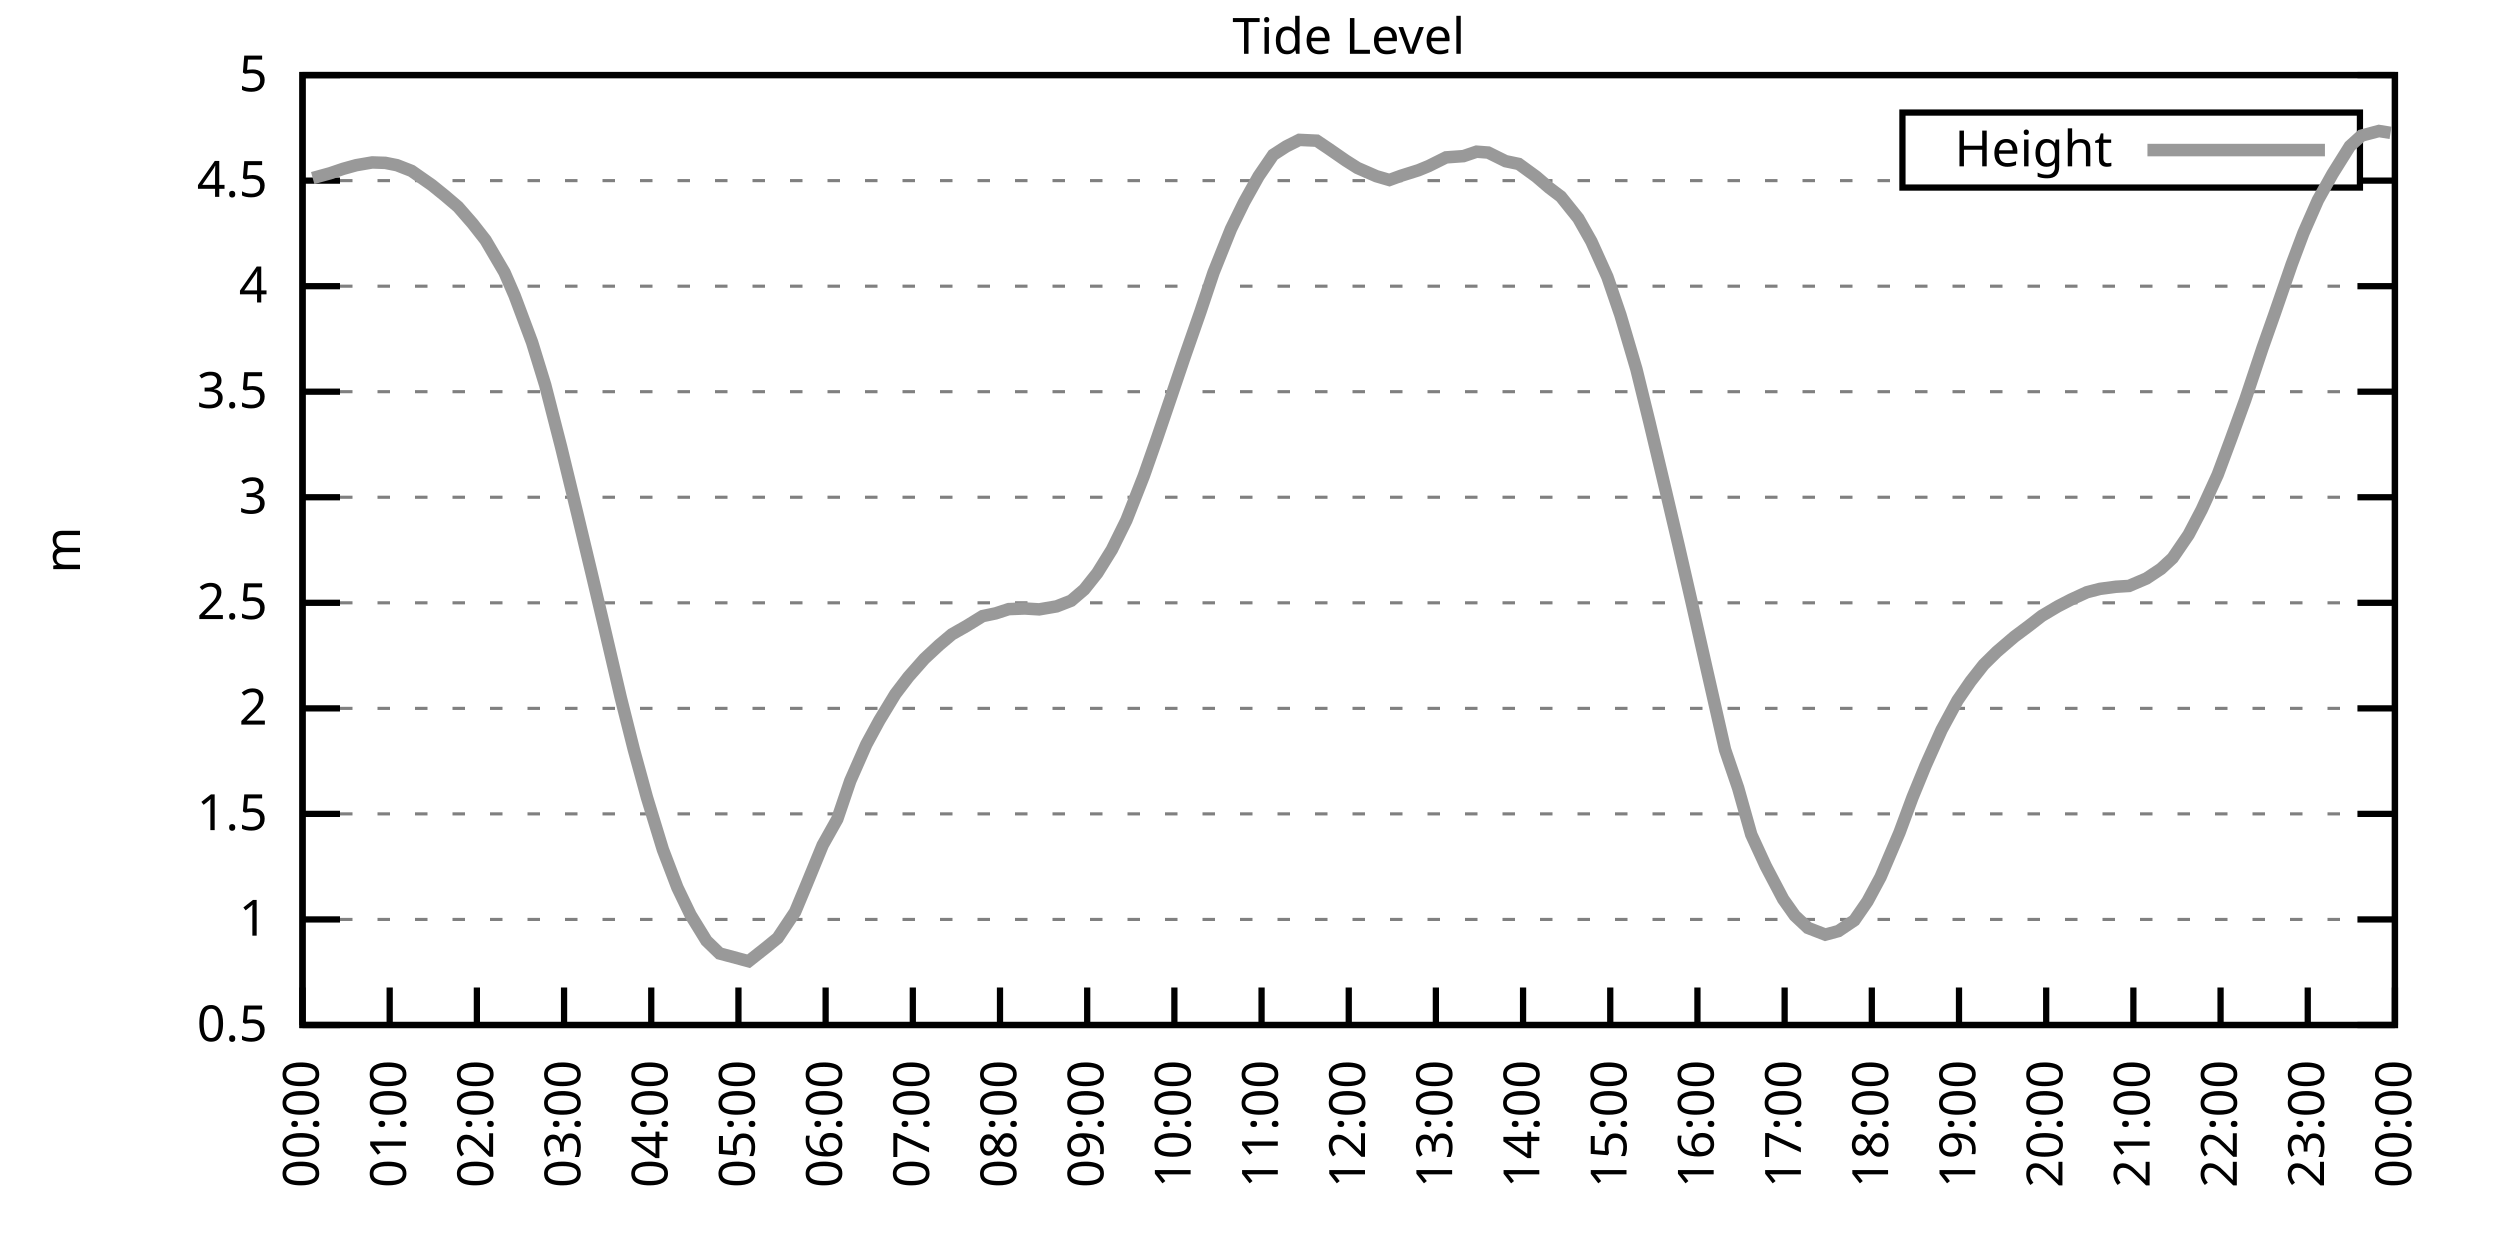
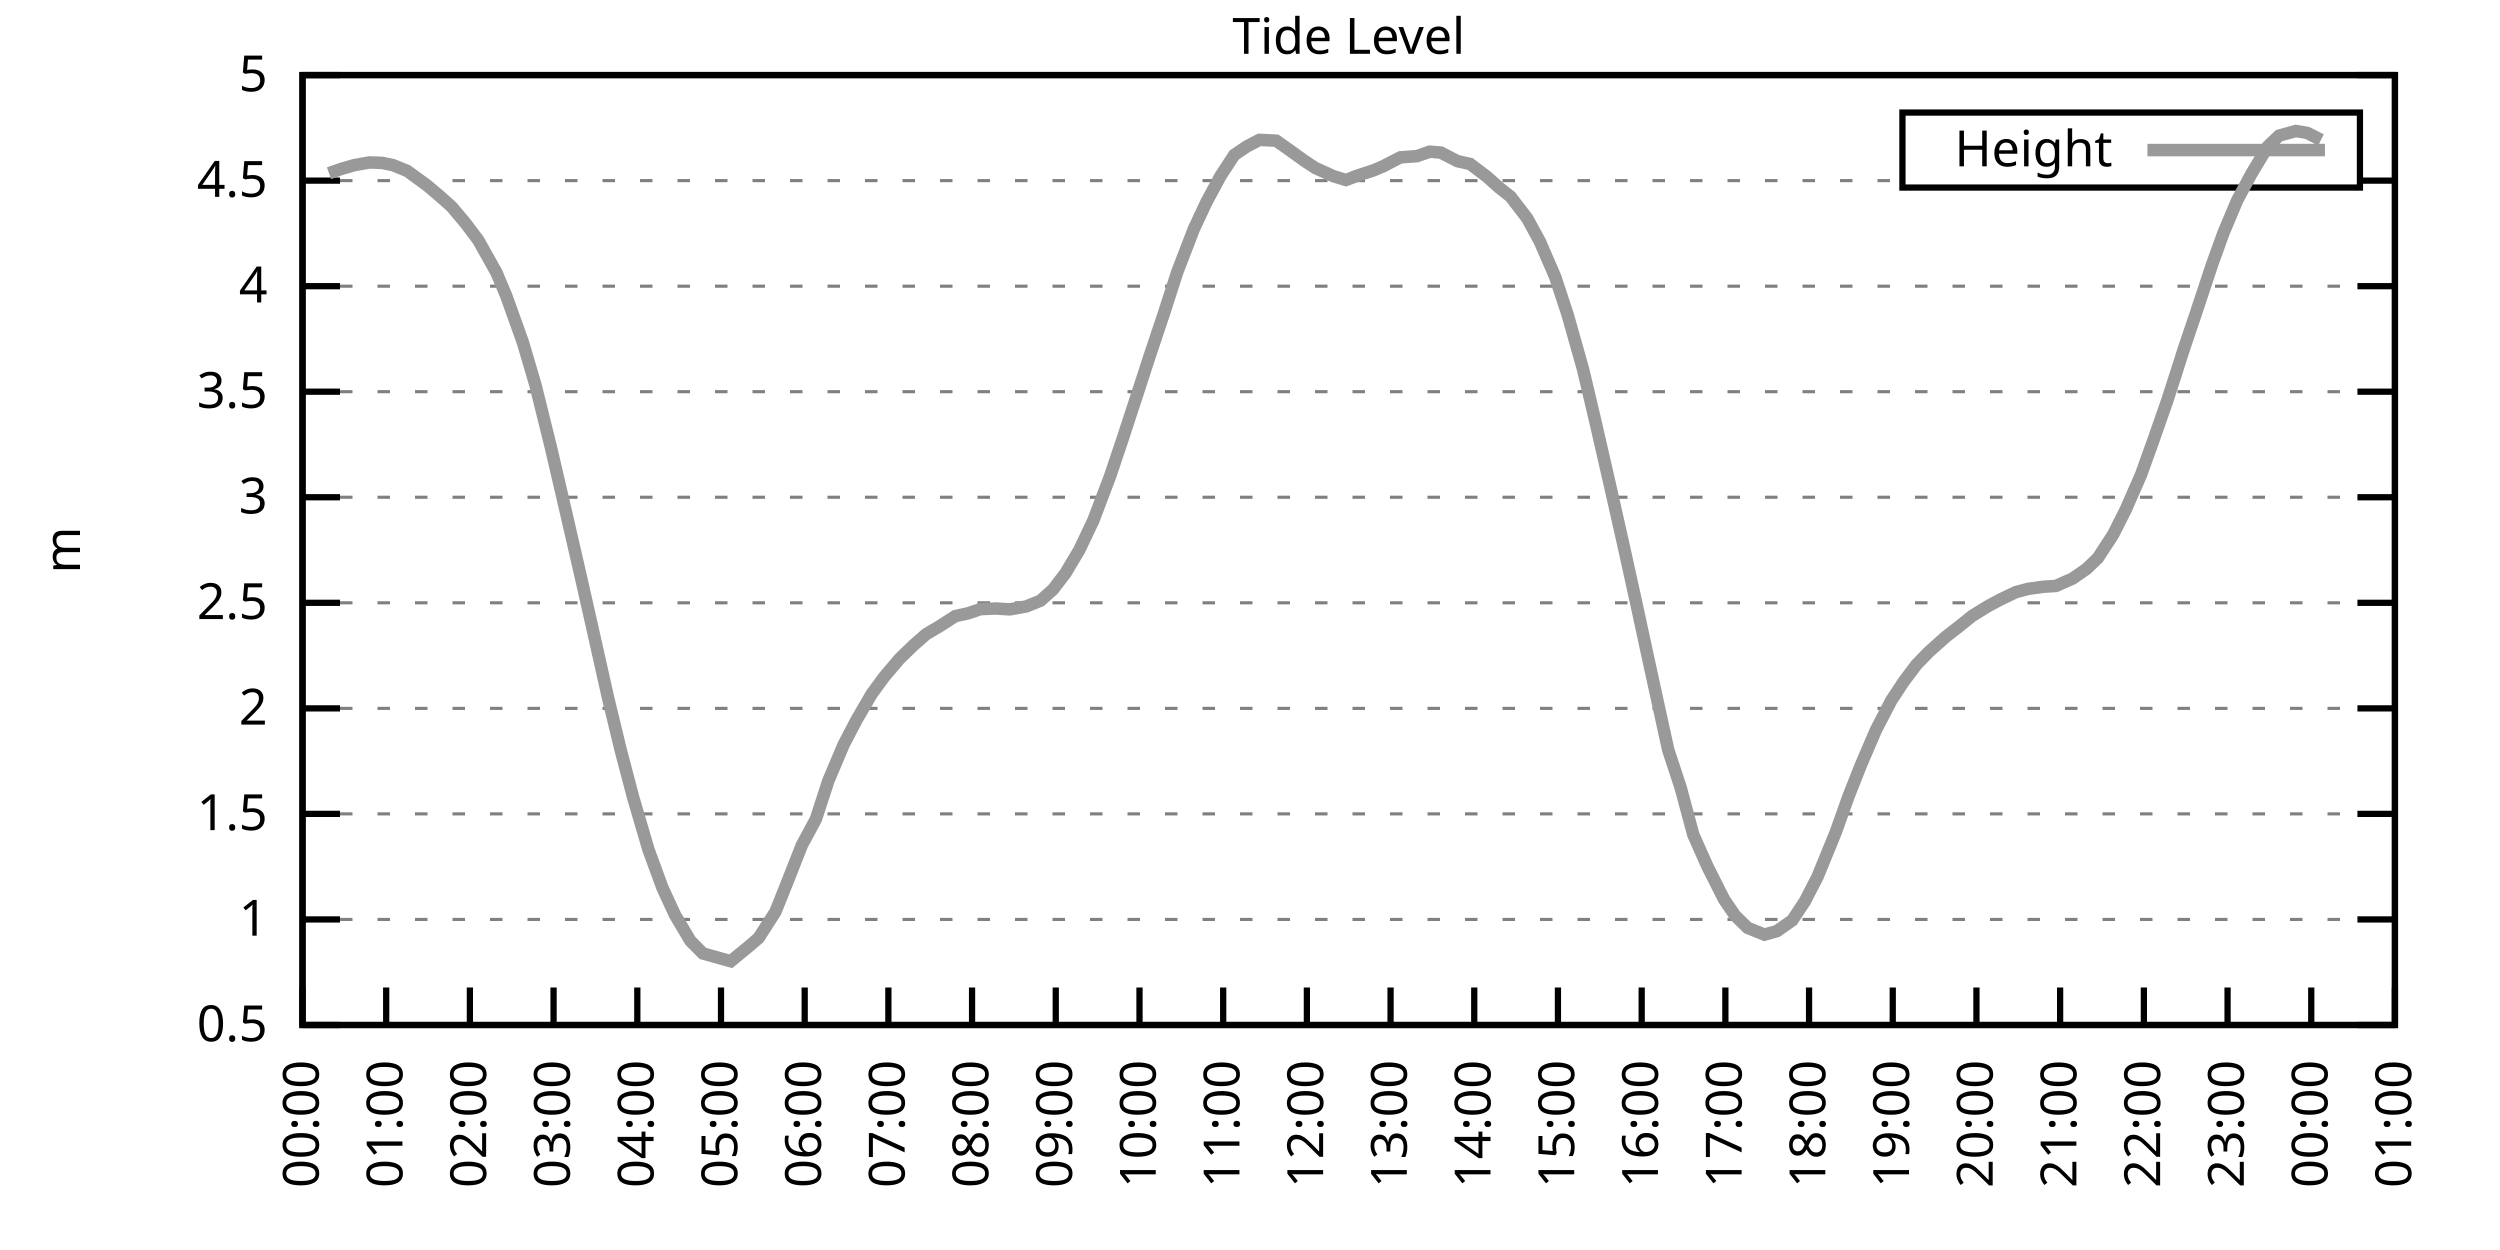
<svg xmlns="http://www.w3.org/2000/svg" xmlns:xlink="http://www.w3.org/1999/xlink" width="400" height="200" viewBox="0 0 400 200">
  <g id="gnuplot_canvas">
    <rect x="0" y="0" width="400" height="200" fill="none" />
    <defs>
      <circle id="gpDot" r="0.5" stroke-width="0.5" stroke="currentColor" />
      <path id="gpPt0" stroke-width="0.333" stroke="currentColor" d="M-1,0 h2 M0,-1 v2" />
      <path id="gpPt1" stroke-width="0.333" stroke="currentColor" d="M-1,-1 L1,1 M1,-1 L-1,1" />
      <path id="gpPt2" stroke-width="0.333" stroke="currentColor" d="M-1,0 L1,0 M0,-1 L0,1 M-1,-1 L1,1 M-1,1 L1,-1" />
      <rect id="gpPt3" stroke-width="0.333" stroke="currentColor" x="-1" y="-1" width="2" height="2" />
      <rect id="gpPt4" stroke-width="0.333" stroke="currentColor" fill="currentColor" x="-1" y="-1" width="2" height="2" />
      <circle id="gpPt5" stroke-width="0.333" stroke="currentColor" cx="0" cy="0" r="1" />
      <use xlink:href="#gpPt5" id="gpPt6" fill="currentColor" stroke="none" />
      <path id="gpPt7" stroke-width="0.333" stroke="currentColor" d="M0,-1.33 L-1.33,0.67 L1.33,0.67 z" />
      <use xlink:href="#gpPt7" id="gpPt8" fill="currentColor" stroke="none" />
      <use xlink:href="#gpPt7" id="gpPt9" stroke="currentColor" transform="rotate(180)" />
      <use xlink:href="#gpPt9" id="gpPt10" fill="currentColor" stroke="none" />
      <use xlink:href="#gpPt3" id="gpPt11" stroke="currentColor" transform="rotate(45)" />
      <use xlink:href="#gpPt11" id="gpPt12" fill="currentColor" stroke="none" />
      <path id="gpPt13" stroke-width="0.333" stroke="currentColor" d="M0,1.330 L1.265,0.411 L0.782,-1.067 L-0.782,-1.076 L-1.265,0.411 z" />
      <use xlink:href="#gpPt13" id="gpPt14" fill="currentColor" stroke="none" />
      <filter id="textbox" filterUnits="objectBoundingBox" x="0" y="0" height="1" width="1">
        <feFlood flood-color="white" flood-opacity="1" result="bgnd" />
        <feComposite in="SourceGraphic" in2="bgnd" operator="atop" />
      </filter>
      <filter id="greybox" filterUnits="objectBoundingBox" x="0" y="0" height="1" width="1">
        <feFlood flood-color="lightgrey" flood-opacity="1" result="grey" />
        <feComposite in="SourceGraphic" in2="grey" operator="atop" />
      </filter>
    </defs>
    <g fill="none" color="white" stroke="currentColor" stroke-width="1.00" stroke-linecap="butt" stroke-linejoin="miter">
</g>
    <g fill="none" color="black" stroke="currentColor" stroke-width="1.00" stroke-linecap="butt" stroke-linejoin="miter">
      <g stroke="none" shape-rendering="crispEdges">
        <polygon fill="rgb(255, 255, 255)" points="48.40,164.00 383.18,164.00 383.18,12.02 48.40,12.02 " />
      </g>
    </g>
    <g fill="none" color="black" stroke="currentColor" stroke-width="1.00" stroke-linecap="butt" stroke-linejoin="miter">
</g>
    <g fill="none" color="black" stroke="black" stroke-width="0.50" stroke-linecap="butt" stroke-linejoin="miter">
</g>
    <g fill="none" color="gray" stroke="currentColor" stroke-width="0.50" stroke-linecap="butt" stroke-linejoin="miter">
      <path stroke="gray" stroke-dasharray="2,4" class="gridline" d="M48.40,164.00 L383.19,164.00  " />
    </g>
    <g fill="none" color="gray" stroke="gray" stroke-width="1.00" stroke-linecap="butt" stroke-linejoin="miter">
</g>
    <g fill="none" color="black" stroke="currentColor" stroke-width="1.00" stroke-linecap="butt" stroke-linejoin="miter">
      <path stroke="black" d="M48.40,164.00 L54.40,164.00 M383.19,164.00 L377.19,164.00  " />
      <g transform="translate(42.80,166.60)" stroke="none" fill="black" font-family="Sans" font-size="8.00" text-anchor="end">
        <text>
          <tspan font-family="Sans"> 0.5</tspan>
        </text>
      </g>
    </g>
    <g fill="none" color="black" stroke="currentColor" stroke-width="1.00" stroke-linecap="butt" stroke-linejoin="miter">
</g>
    <g fill="none" color="black" stroke="black" stroke-width="0.50" stroke-linecap="butt" stroke-linejoin="miter">
</g>
    <g fill="none" color="gray" stroke="currentColor" stroke-width="0.50" stroke-linecap="butt" stroke-linejoin="miter">
      <path stroke="gray" stroke-dasharray="2,4" class="gridline" d="M48.40,147.11 L383.19,147.11  " />
    </g>
    <g fill="none" color="gray" stroke="gray" stroke-width="1.00" stroke-linecap="butt" stroke-linejoin="miter">
</g>
    <g fill="none" color="black" stroke="currentColor" stroke-width="1.00" stroke-linecap="butt" stroke-linejoin="miter">
      <path stroke="black" d="M48.40,147.11 L54.40,147.11 M383.19,147.11 L377.19,147.11  " />
      <g transform="translate(42.80,149.71)" stroke="none" fill="black" font-family="Sans" font-size="8.00" text-anchor="end">
        <text>
          <tspan font-family="Sans"> 1</tspan>
        </text>
      </g>
    </g>
    <g fill="none" color="black" stroke="currentColor" stroke-width="1.00" stroke-linecap="butt" stroke-linejoin="miter">
</g>
    <g fill="none" color="black" stroke="black" stroke-width="0.50" stroke-linecap="butt" stroke-linejoin="miter">
</g>
    <g fill="none" color="gray" stroke="currentColor" stroke-width="0.50" stroke-linecap="butt" stroke-linejoin="miter">
      <path stroke="gray" stroke-dasharray="2,4" class="gridline" d="M48.40,130.22 L383.19,130.22  " />
    </g>
    <g fill="none" color="gray" stroke="gray" stroke-width="1.00" stroke-linecap="butt" stroke-linejoin="miter">
</g>
    <g fill="none" color="black" stroke="currentColor" stroke-width="1.00" stroke-linecap="butt" stroke-linejoin="miter">
      <path stroke="black" d="M48.40,130.22 L54.40,130.22 M383.19,130.22 L377.19,130.22  " />
      <g transform="translate(42.80,132.82)" stroke="none" fill="black" font-family="Sans" font-size="8.00" text-anchor="end">
        <text>
          <tspan font-family="Sans"> 1.5</tspan>
        </text>
      </g>
    </g>
    <g fill="none" color="black" stroke="currentColor" stroke-width="1.00" stroke-linecap="butt" stroke-linejoin="miter">
</g>
    <g fill="none" color="black" stroke="black" stroke-width="0.50" stroke-linecap="butt" stroke-linejoin="miter">
</g>
    <g fill="none" color="gray" stroke="currentColor" stroke-width="0.50" stroke-linecap="butt" stroke-linejoin="miter">
      <path stroke="gray" stroke-dasharray="2,4" class="gridline" d="M48.40,113.34 L383.19,113.34  " />
    </g>
    <g fill="none" color="gray" stroke="gray" stroke-width="1.00" stroke-linecap="butt" stroke-linejoin="miter">
</g>
    <g fill="none" color="black" stroke="currentColor" stroke-width="1.00" stroke-linecap="butt" stroke-linejoin="miter">
      <path stroke="black" d="M48.40,113.34 L54.40,113.34 M383.19,113.34 L377.19,113.34  " />
      <g transform="translate(42.80,115.94)" stroke="none" fill="black" font-family="Sans" font-size="8.00" text-anchor="end">
        <text>
          <tspan font-family="Sans"> 2</tspan>
        </text>
      </g>
    </g>
    <g fill="none" color="black" stroke="currentColor" stroke-width="1.00" stroke-linecap="butt" stroke-linejoin="miter">
</g>
    <g fill="none" color="black" stroke="black" stroke-width="0.50" stroke-linecap="butt" stroke-linejoin="miter">
</g>
    <g fill="none" color="gray" stroke="currentColor" stroke-width="0.50" stroke-linecap="butt" stroke-linejoin="miter">
      <path stroke="gray" stroke-dasharray="2,4" class="gridline" d="M48.40,96.45 L383.19,96.45  " />
    </g>
    <g fill="none" color="gray" stroke="gray" stroke-width="1.00" stroke-linecap="butt" stroke-linejoin="miter">
</g>
    <g fill="none" color="black" stroke="currentColor" stroke-width="1.00" stroke-linecap="butt" stroke-linejoin="miter">
      <path stroke="black" d="M48.40,96.45 L54.40,96.45 M383.19,96.45 L377.19,96.45  " />
      <g transform="translate(42.80,99.05)" stroke="none" fill="black" font-family="Sans" font-size="8.00" text-anchor="end">
        <text>
          <tspan font-family="Sans"> 2.5</tspan>
        </text>
      </g>
    </g>
    <g fill="none" color="black" stroke="currentColor" stroke-width="1.00" stroke-linecap="butt" stroke-linejoin="miter">
</g>
    <g fill="none" color="black" stroke="black" stroke-width="0.50" stroke-linecap="butt" stroke-linejoin="miter">
</g>
    <g fill="none" color="gray" stroke="currentColor" stroke-width="0.50" stroke-linecap="butt" stroke-linejoin="miter">
      <path stroke="gray" stroke-dasharray="2,4" class="gridline" d="M48.40,79.56 L383.19,79.56  " />
    </g>
    <g fill="none" color="gray" stroke="gray" stroke-width="1.00" stroke-linecap="butt" stroke-linejoin="miter">
</g>
    <g fill="none" color="black" stroke="currentColor" stroke-width="1.00" stroke-linecap="butt" stroke-linejoin="miter">
      <path stroke="black" d="M48.40,79.56 L54.40,79.56 M383.19,79.56 L377.19,79.56  " />
      <g transform="translate(42.80,82.16)" stroke="none" fill="black" font-family="Sans" font-size="8.00" text-anchor="end">
        <text>
          <tspan font-family="Sans"> 3</tspan>
        </text>
      </g>
    </g>
    <g fill="none" color="black" stroke="currentColor" stroke-width="1.00" stroke-linecap="butt" stroke-linejoin="miter">
</g>
    <g fill="none" color="black" stroke="black" stroke-width="0.50" stroke-linecap="butt" stroke-linejoin="miter">
</g>
    <g fill="none" color="gray" stroke="currentColor" stroke-width="0.50" stroke-linecap="butt" stroke-linejoin="miter">
      <path stroke="gray" stroke-dasharray="2,4" class="gridline" d="M48.40,62.67 L383.19,62.67  " />
    </g>
    <g fill="none" color="gray" stroke="gray" stroke-width="1.00" stroke-linecap="butt" stroke-linejoin="miter">
</g>
    <g fill="none" color="black" stroke="currentColor" stroke-width="1.00" stroke-linecap="butt" stroke-linejoin="miter">
      <path stroke="black" d="M48.40,62.67 L54.40,62.67 M383.19,62.67 L377.19,62.67  " />
      <g transform="translate(42.80,65.27)" stroke="none" fill="black" font-family="Sans" font-size="8.00" text-anchor="end">
        <text>
          <tspan font-family="Sans"> 3.5</tspan>
        </text>
      </g>
    </g>
    <g fill="none" color="black" stroke="currentColor" stroke-width="1.00" stroke-linecap="butt" stroke-linejoin="miter">
</g>
    <g fill="none" color="black" stroke="black" stroke-width="0.50" stroke-linecap="butt" stroke-linejoin="miter">
</g>
    <g fill="none" color="gray" stroke="currentColor" stroke-width="0.50" stroke-linecap="butt" stroke-linejoin="miter">
      <path stroke="gray" stroke-dasharray="2,4" class="gridline" d="M48.40,45.79 L383.19,45.79  " />
    </g>
    <g fill="none" color="gray" stroke="gray" stroke-width="1.00" stroke-linecap="butt" stroke-linejoin="miter">
</g>
    <g fill="none" color="black" stroke="currentColor" stroke-width="1.00" stroke-linecap="butt" stroke-linejoin="miter">
      <path stroke="black" d="M48.40,45.79 L54.40,45.79 M383.19,45.79 L377.19,45.79  " />
      <g transform="translate(42.80,48.39)" stroke="none" fill="black" font-family="Sans" font-size="8.00" text-anchor="end">
        <text>
          <tspan font-family="Sans"> 4</tspan>
        </text>
      </g>
    </g>
    <g fill="none" color="black" stroke="currentColor" stroke-width="1.00" stroke-linecap="butt" stroke-linejoin="miter">
</g>
    <g fill="none" color="black" stroke="black" stroke-width="0.50" stroke-linecap="butt" stroke-linejoin="miter">
</g>
    <g fill="none" color="gray" stroke="currentColor" stroke-width="0.50" stroke-linecap="butt" stroke-linejoin="miter">
      <path stroke="gray" stroke-dasharray="2,4" class="gridline" d="M48.40,28.90 L304.39,28.90 M377.59,28.90 L383.19,28.90  " />
    </g>
    <g fill="none" color="gray" stroke="gray" stroke-width="1.00" stroke-linecap="butt" stroke-linejoin="miter">
</g>
    <g fill="none" color="black" stroke="currentColor" stroke-width="1.00" stroke-linecap="butt" stroke-linejoin="miter">
      <path stroke="black" d="M48.40,28.90 L54.40,28.90 M383.19,28.90 L377.19,28.90  " />
      <g transform="translate(42.80,31.50)" stroke="none" fill="black" font-family="Sans" font-size="8.00" text-anchor="end">
        <text>
          <tspan font-family="Sans"> 4.5</tspan>
        </text>
      </g>
    </g>
    <g fill="none" color="black" stroke="currentColor" stroke-width="1.00" stroke-linecap="butt" stroke-linejoin="miter">
</g>
    <g fill="none" color="black" stroke="black" stroke-width="0.50" stroke-linecap="butt" stroke-linejoin="miter">
</g>
    <g fill="none" color="gray" stroke="currentColor" stroke-width="0.50" stroke-linecap="butt" stroke-linejoin="miter">
      <path stroke="gray" stroke-dasharray="2,4" class="gridline" d="M48.40,12.01 L383.19,12.01  " />
    </g>
    <g fill="none" color="gray" stroke="gray" stroke-width="1.00" stroke-linecap="butt" stroke-linejoin="miter">
</g>
    <g fill="none" color="black" stroke="currentColor" stroke-width="1.00" stroke-linecap="butt" stroke-linejoin="miter">
      <path stroke="black" d="M48.40,12.01 L54.40,12.01 M383.19,12.01 L377.19,12.01  " />
      <g transform="translate(42.80,14.61)" stroke="none" fill="black" font-family="Sans" font-size="8.00" text-anchor="end">
        <text>
          <tspan font-family="Sans"> 5</tspan>
        </text>
      </g>
    </g>
    <g fill="none" color="black" stroke="currentColor" stroke-width="1.00" stroke-linecap="butt" stroke-linejoin="miter">
      <path stroke="black" d="M48.40,164.00 L48.40,158.00  " />
      <g transform="translate(51.00,169.60) rotate(270.00)" stroke="none" fill="black" font-family="Sans" font-size="8.00" text-anchor="end">
        <text>
          <tspan font-family="Sans">00:00</tspan>
        </text>
      </g>
    </g>
    <g fill="none" color="black" stroke="currentColor" stroke-width="1.00" stroke-linecap="butt" stroke-linejoin="miter">
-       <path stroke="black" d="M62.35,164.00 L62.35,158.00  " />
-       <g transform="translate(64.95,169.60) rotate(270.00)" stroke="none" fill="black" font-family="Sans" font-size="8.00" text-anchor="end">
+       <path stroke="black" d="M61.79,164.00 L61.79,158.00  " />
+       <g transform="translate(64.39,169.60) rotate(270.00)" stroke="none" fill="black" font-family="Sans" font-size="8.00" text-anchor="end">
        <text>
          <tspan font-family="Sans">01:00</tspan>
        </text>
      </g>
    </g>
    <g fill="none" color="black" stroke="currentColor" stroke-width="1.00" stroke-linecap="butt" stroke-linejoin="miter">
-       <path stroke="black" d="M76.30,164.00 L76.30,158.00  " />
-       <g transform="translate(78.90,169.60) rotate(270.00)" stroke="none" fill="black" font-family="Sans" font-size="8.00" text-anchor="end">
+       <path stroke="black" d="M75.18,164.00 L75.18,158.00  " />
+       <g transform="translate(77.78,169.60) rotate(270.00)" stroke="none" fill="black" font-family="Sans" font-size="8.00" text-anchor="end">
        <text>
          <tspan font-family="Sans">02:00</tspan>
        </text>
      </g>
    </g>
    <g fill="none" color="black" stroke="currentColor" stroke-width="1.00" stroke-linecap="butt" stroke-linejoin="miter">
-       <path stroke="black" d="M90.25,164.00 L90.25,158.00  " />
-       <g transform="translate(92.85,169.60) rotate(270.00)" stroke="none" fill="black" font-family="Sans" font-size="8.00" text-anchor="end">
+       <path stroke="black" d="M88.57,164.00 L88.57,158.00  " />
+       <g transform="translate(91.17,169.60) rotate(270.00)" stroke="none" fill="black" font-family="Sans" font-size="8.00" text-anchor="end">
        <text>
          <tspan font-family="Sans">03:00</tspan>
        </text>
      </g>
    </g>
    <g fill="none" color="black" stroke="currentColor" stroke-width="1.00" stroke-linecap="butt" stroke-linejoin="miter">
-       <path stroke="black" d="M104.20,164.00 L104.20,158.00  " />
-       <g transform="translate(106.80,169.60) rotate(270.00)" stroke="none" fill="black" font-family="Sans" font-size="8.00" text-anchor="end">
+       <path stroke="black" d="M101.97,164.00 L101.97,158.00  " />
+       <g transform="translate(104.57,169.60) rotate(270.00)" stroke="none" fill="black" font-family="Sans" font-size="8.00" text-anchor="end">
        <text>
          <tspan font-family="Sans">04:00</tspan>
        </text>
      </g>
    </g>
    <g fill="none" color="black" stroke="currentColor" stroke-width="1.00" stroke-linecap="butt" stroke-linejoin="miter">
-       <path stroke="black" d="M118.15,164.00 L118.15,158.00  " />
-       <g transform="translate(120.75,169.60) rotate(270.00)" stroke="none" fill="black" font-family="Sans" font-size="8.00" text-anchor="end">
+       <path stroke="black" d="M115.36,164.00 L115.36,158.00  " />
+       <g transform="translate(117.96,169.60) rotate(270.00)" stroke="none" fill="black" font-family="Sans" font-size="8.00" text-anchor="end">
        <text>
          <tspan font-family="Sans">05:00</tspan>
        </text>
      </g>
    </g>
    <g fill="none" color="black" stroke="currentColor" stroke-width="1.00" stroke-linecap="butt" stroke-linejoin="miter">
-       <path stroke="black" d="M132.10,164.00 L132.10,158.00  " />
-       <g transform="translate(134.70,169.60) rotate(270.00)" stroke="none" fill="black" font-family="Sans" font-size="8.00" text-anchor="end">
+       <path stroke="black" d="M128.75,164.00 L128.75,158.00  " />
+       <g transform="translate(131.35,169.60) rotate(270.00)" stroke="none" fill="black" font-family="Sans" font-size="8.00" text-anchor="end">
        <text>
          <tspan font-family="Sans">06:00</tspan>
        </text>
      </g>
    </g>
    <g fill="none" color="black" stroke="currentColor" stroke-width="1.00" stroke-linecap="butt" stroke-linejoin="miter">
-       <path stroke="black" d="M146.05,164.00 L146.05,158.00  " />
-       <g transform="translate(148.65,169.60) rotate(270.00)" stroke="none" fill="black" font-family="Sans" font-size="8.00" text-anchor="end">
+       <path stroke="black" d="M142.14,164.00 L142.14,158.00  " />
+       <g transform="translate(144.74,169.60) rotate(270.00)" stroke="none" fill="black" font-family="Sans" font-size="8.00" text-anchor="end">
        <text>
          <tspan font-family="Sans">07:00</tspan>
        </text>
      </g>
    </g>
    <g fill="none" color="black" stroke="currentColor" stroke-width="1.00" stroke-linecap="butt" stroke-linejoin="miter">
-       <path stroke="black" d="M160.00,164.00 L160.00,158.00  " />
-       <g transform="translate(162.60,169.60) rotate(270.00)" stroke="none" fill="black" font-family="Sans" font-size="8.00" text-anchor="end">
+       <path stroke="black" d="M155.53,164.00 L155.53,158.00  " />
+       <g transform="translate(158.13,169.60) rotate(270.00)" stroke="none" fill="black" font-family="Sans" font-size="8.00" text-anchor="end">
        <text>
          <tspan font-family="Sans">08:00</tspan>
        </text>
      </g>
    </g>
    <g fill="none" color="black" stroke="currentColor" stroke-width="1.00" stroke-linecap="butt" stroke-linejoin="miter">
-       <path stroke="black" d="M173.95,164.00 L173.95,158.00  " />
-       <g transform="translate(176.55,169.60) rotate(270.00)" stroke="none" fill="black" font-family="Sans" font-size="8.00" text-anchor="end">
+       <path stroke="black" d="M168.92,164.00 L168.92,158.00  " />
+       <g transform="translate(171.52,169.60) rotate(270.00)" stroke="none" fill="black" font-family="Sans" font-size="8.00" text-anchor="end">
        <text>
          <tspan font-family="Sans">09:00</tspan>
        </text>
      </g>
    </g>
    <g fill="none" color="black" stroke="currentColor" stroke-width="1.00" stroke-linecap="butt" stroke-linejoin="miter">
-       <path stroke="black" d="M187.90,164.00 L187.90,158.00  " />
-       <g transform="translate(190.50,169.60) rotate(270.00)" stroke="none" fill="black" font-family="Sans" font-size="8.00" text-anchor="end">
+       <path stroke="black" d="M182.32,164.00 L182.32,158.00  " />
+       <g transform="translate(184.92,169.60) rotate(270.00)" stroke="none" fill="black" font-family="Sans" font-size="8.00" text-anchor="end">
        <text>
          <tspan font-family="Sans">10:00</tspan>
        </text>
      </g>
    </g>
    <g fill="none" color="black" stroke="currentColor" stroke-width="1.00" stroke-linecap="butt" stroke-linejoin="miter">
-       <path stroke="black" d="M201.85,164.00 L201.85,158.00  " />
-       <g transform="translate(204.45,169.60) rotate(270.00)" stroke="none" fill="black" font-family="Sans" font-size="8.00" text-anchor="end">
+       <path stroke="black" d="M195.71,164.00 L195.71,158.00  " />
+       <g transform="translate(198.31,169.60) rotate(270.00)" stroke="none" fill="black" font-family="Sans" font-size="8.00" text-anchor="end">
        <text>
          <tspan font-family="Sans">11:00</tspan>
        </text>
      </g>
    </g>
    <g fill="none" color="black" stroke="currentColor" stroke-width="1.00" stroke-linecap="butt" stroke-linejoin="miter">
-       <path stroke="black" d="M215.80,164.00 L215.80,158.00  " />
-       <g transform="translate(218.40,169.60) rotate(270.00)" stroke="none" fill="black" font-family="Sans" font-size="8.00" text-anchor="end">
+       <path stroke="black" d="M209.10,164.00 L209.10,158.00  " />
+       <g transform="translate(211.70,169.60) rotate(270.00)" stroke="none" fill="black" font-family="Sans" font-size="8.00" text-anchor="end">
        <text>
          <tspan font-family="Sans">12:00</tspan>
        </text>
      </g>
    </g>
    <g fill="none" color="black" stroke="currentColor" stroke-width="1.00" stroke-linecap="butt" stroke-linejoin="miter">
-       <path stroke="black" d="M229.74,164.00 L229.74,158.00  " />
-       <g transform="translate(232.34,169.60) rotate(270.00)" stroke="none" fill="black" font-family="Sans" font-size="8.00" text-anchor="end">
+       <path stroke="black" d="M222.49,164.00 L222.49,158.00  " />
+       <g transform="translate(225.09,169.60) rotate(270.00)" stroke="none" fill="black" font-family="Sans" font-size="8.00" text-anchor="end">
        <text>
          <tspan font-family="Sans">13:00</tspan>
        </text>
      </g>
    </g>
    <g fill="none" color="black" stroke="currentColor" stroke-width="1.00" stroke-linecap="butt" stroke-linejoin="miter">
-       <path stroke="black" d="M243.69,164.00 L243.69,158.00  " />
-       <g transform="translate(246.29,169.60) rotate(270.00)" stroke="none" fill="black" font-family="Sans" font-size="8.00" text-anchor="end">
+       <path stroke="black" d="M235.88,164.00 L235.88,158.00  " />
+       <g transform="translate(238.48,169.60) rotate(270.00)" stroke="none" fill="black" font-family="Sans" font-size="8.00" text-anchor="end">
        <text>
          <tspan font-family="Sans">14:00</tspan>
        </text>
      </g>
    </g>
    <g fill="none" color="black" stroke="currentColor" stroke-width="1.00" stroke-linecap="butt" stroke-linejoin="miter">
-       <path stroke="black" d="M257.64,164.00 L257.64,158.00  " />
-       <g transform="translate(260.24,169.60) rotate(270.00)" stroke="none" fill="black" font-family="Sans" font-size="8.00" text-anchor="end">
+       <path stroke="black" d="M249.27,164.00 L249.27,158.00  " />
+       <g transform="translate(251.87,169.60) rotate(270.00)" stroke="none" fill="black" font-family="Sans" font-size="8.00" text-anchor="end">
        <text>
          <tspan font-family="Sans">15:00</tspan>
        </text>
      </g>
    </g>
    <g fill="none" color="black" stroke="currentColor" stroke-width="1.00" stroke-linecap="butt" stroke-linejoin="miter">
-       <path stroke="black" d="M271.59,164.00 L271.59,158.00  " />
-       <g transform="translate(274.19,169.60) rotate(270.00)" stroke="none" fill="black" font-family="Sans" font-size="8.00" text-anchor="end">
+       <path stroke="black" d="M262.67,164.00 L262.67,158.00  " />
+       <g transform="translate(265.27,169.60) rotate(270.00)" stroke="none" fill="black" font-family="Sans" font-size="8.00" text-anchor="end">
        <text>
          <tspan font-family="Sans">16:00</tspan>
        </text>
      </g>
    </g>
    <g fill="none" color="black" stroke="currentColor" stroke-width="1.00" stroke-linecap="butt" stroke-linejoin="miter">
-       <path stroke="black" d="M285.54,164.00 L285.54,158.00  " />
-       <g transform="translate(288.14,169.60) rotate(270.00)" stroke="none" fill="black" font-family="Sans" font-size="8.00" text-anchor="end">
+       <path stroke="black" d="M276.06,164.00 L276.06,158.00  " />
+       <g transform="translate(278.66,169.60) rotate(270.00)" stroke="none" fill="black" font-family="Sans" font-size="8.00" text-anchor="end">
        <text>
          <tspan font-family="Sans">17:00</tspan>
        </text>
      </g>
    </g>
    <g fill="none" color="black" stroke="currentColor" stroke-width="1.00" stroke-linecap="butt" stroke-linejoin="miter">
-       <path stroke="black" d="M299.49,164.00 L299.49,158.00  " />
-       <g transform="translate(302.09,169.60) rotate(270.00)" stroke="none" fill="black" font-family="Sans" font-size="8.00" text-anchor="end">
+       <path stroke="black" d="M289.45,164.00 L289.45,158.00  " />
+       <g transform="translate(292.05,169.60) rotate(270.00)" stroke="none" fill="black" font-family="Sans" font-size="8.00" text-anchor="end">
        <text>
          <tspan font-family="Sans">18:00</tspan>
        </text>
      </g>
    </g>
    <g fill="none" color="black" stroke="currentColor" stroke-width="1.00" stroke-linecap="butt" stroke-linejoin="miter">
-       <path stroke="black" d="M313.44,164.00 L313.44,158.00  " />
-       <g transform="translate(316.04,169.60) rotate(270.00)" stroke="none" fill="black" font-family="Sans" font-size="8.00" text-anchor="end">
+       <path stroke="black" d="M302.84,164.00 L302.84,158.00  " />
+       <g transform="translate(305.44,169.60) rotate(270.00)" stroke="none" fill="black" font-family="Sans" font-size="8.00" text-anchor="end">
        <text>
          <tspan font-family="Sans">19:00</tspan>
        </text>
      </g>
    </g>
    <g fill="none" color="black" stroke="currentColor" stroke-width="1.00" stroke-linecap="butt" stroke-linejoin="miter">
-       <path stroke="black" d="M327.39,164.00 L327.39,158.00  " />
-       <g transform="translate(329.99,169.60) rotate(270.00)" stroke="none" fill="black" font-family="Sans" font-size="8.00" text-anchor="end">
+       <path stroke="black" d="M316.23,164.00 L316.23,158.00  " />
+       <g transform="translate(318.83,169.60) rotate(270.00)" stroke="none" fill="black" font-family="Sans" font-size="8.00" text-anchor="end">
        <text>
          <tspan font-family="Sans">20:00</tspan>
        </text>
      </g>
    </g>
    <g fill="none" color="black" stroke="currentColor" stroke-width="1.00" stroke-linecap="butt" stroke-linejoin="miter">
-       <path stroke="black" d="M341.34,164.00 L341.34,158.00  " />
-       <g transform="translate(343.94,169.60) rotate(270.00)" stroke="none" fill="black" font-family="Sans" font-size="8.00" text-anchor="end">
+       <path stroke="black" d="M329.62,164.00 L329.62,158.00  " />
+       <g transform="translate(332.22,169.60) rotate(270.00)" stroke="none" fill="black" font-family="Sans" font-size="8.00" text-anchor="end">
        <text>
          <tspan font-family="Sans">21:00</tspan>
        </text>
      </g>
    </g>
    <g fill="none" color="black" stroke="currentColor" stroke-width="1.00" stroke-linecap="butt" stroke-linejoin="miter">
-       <path stroke="black" d="M355.29,164.00 L355.29,158.00  " />
-       <g transform="translate(357.89,169.60) rotate(270.00)" stroke="none" fill="black" font-family="Sans" font-size="8.00" text-anchor="end">
+       <path stroke="black" d="M343.02,164.00 L343.02,158.00  " />
+       <g transform="translate(345.62,169.60) rotate(270.00)" stroke="none" fill="black" font-family="Sans" font-size="8.00" text-anchor="end">
        <text>
          <tspan font-family="Sans">22:00</tspan>
        </text>
      </g>
    </g>
    <g fill="none" color="black" stroke="currentColor" stroke-width="1.00" stroke-linecap="butt" stroke-linejoin="miter">
-       <path stroke="black" d="M369.24,164.00 L369.24,158.00  " />
-       <g transform="translate(371.84,169.60) rotate(270.00)" stroke="none" fill="black" font-family="Sans" font-size="8.00" text-anchor="end">
+       <path stroke="black" d="M356.41,164.00 L356.41,158.00  " />
+       <g transform="translate(359.01,169.60) rotate(270.00)" stroke="none" fill="black" font-family="Sans" font-size="8.00" text-anchor="end">
        <text>
          <tspan font-family="Sans">23:00</tspan>
+         </text>
+       </g>
+     </g>
+     <g fill="none" color="black" stroke="currentColor" stroke-width="1.00" stroke-linecap="butt" stroke-linejoin="miter">
+       <path stroke="black" d="M369.80,164.00 L369.80,158.00  " />
+       <g transform="translate(372.40,169.60) rotate(270.00)" stroke="none" fill="black" font-family="Sans" font-size="8.00" text-anchor="end">
+         <text>
+           <tspan font-family="Sans">00:00</tspan>
        </text>
      </g>
    </g>
    <g fill="none" color="black" stroke="currentColor" stroke-width="1.00" stroke-linecap="butt" stroke-linejoin="miter">
      <path stroke="black" d="M383.19,164.00 L383.19,158.00  " />
      <g transform="translate(385.79,169.60) rotate(270.00)" stroke="none" fill="black" font-family="Sans" font-size="8.00" text-anchor="end">
        <text>
-           <tspan font-family="Sans">00:00</tspan>
+           <tspan font-family="Sans">01:00</tspan>
        </text>
      </g>
    </g>
    <g fill="none" color="black" stroke="currentColor" stroke-width="1.00" stroke-linecap="butt" stroke-linejoin="miter">
</g>
    <g fill="none" color="black" stroke="currentColor" stroke-width="1.00" stroke-linecap="butt" stroke-linejoin="miter">
      <path stroke="black" d="M48.40,12.01 L48.40,164.00 L383.19,164.00 L383.19,12.01 L48.40,12.01 Z  " />
    </g>
    <g fill="none" color="black" stroke="currentColor" stroke-width="1.00" stroke-linecap="butt" stroke-linejoin="miter">
</g>
    <g fill="none" color="black" stroke="currentColor" stroke-width="1.00" stroke-linecap="butt" stroke-linejoin="miter">
      <path stroke="black" d="M304.39,30.01 L304.39,18.01 L377.59,18.01 L377.59,30.01 L304.39,30.01 Z  " />
    </g>
    <g id="Tide_level_plot_1">
      <g fill="none" color="white" stroke="black" stroke-width="2.00" stroke-linecap="butt" stroke-linejoin="miter">
</g>
      <g fill="none" color="black" stroke="currentColor" stroke-width="2.00" stroke-linecap="butt" stroke-linejoin="miter">
        <g transform="translate(337.99,26.61)" stroke="none" fill="black" font-family="Sans" font-size="8.00" text-anchor="end">
          <text>
            <tspan font-family="Sans">Height</tspan>
          </text>
        </g>
      </g>
      <g fill="none" color="black" stroke="currentColor" stroke-width="2.00" stroke-linecap="butt" stroke-linejoin="miter">
-         <path stroke="rgb(153, 153, 153)" d="M343.59,24.01 L371.99,24.01 M50.03,28.49 L52.82,27.72 L54.91,27.01 L57.00,26.43 L59.56,25.99 L61.65,26.06   L63.51,26.43 L65.84,27.34 L69.09,29.61 L71.18,31.30 L73.28,33.09 L75.60,35.75 L77.69,38.42 L80.72,43.59   L82.34,47.31 L85.13,54.77 L87.23,61.59 L89.78,71.52 L92.34,82.06 L94.67,91.79 L96.53,99.66 L99.32,111.61   L101.41,119.92 L103.50,127.56 L106.06,135.93 L108.38,142.01 L110.48,146.37 L113.03,150.52 L115.13,152.55 L119.78,153.80   L122.57,151.60 L124.43,150.08 L127.22,145.90 L129.08,141.44 L131.63,135.22 L133.96,131.07 L136.05,124.92 L138.61,119.11   L140.70,115.26 L143.26,111.04 L145.35,108.30 L147.91,105.40 L150.23,103.24 L152.32,101.48 L154.65,100.16 L157.21,98.58   L159.30,98.14 L161.39,97.46 L163.95,97.36 L166.27,97.50 L169.06,97.02 L171.39,96.11 L173.48,94.32 L175.57,91.69   L177.90,87.94 L180.22,83.24 L183.01,76.15 L185.11,70.17 L187.43,63.35 L189.52,57.17 L192.08,49.84 L194.17,43.59   L196.96,36.63 L199.06,32.34 L201.38,28.19 L203.71,24.78 L205.80,23.43 L207.89,22.38 L210.68,22.51 L212.54,23.76   L215.33,25.69 L217.19,26.87 L220.21,28.19 L222.30,28.80 L224.16,28.12 L226.95,27.24 L228.58,26.57 L231.37,25.18   L234.16,24.98 L236.25,24.27 L238.11,24.41 L240.90,25.79 L243.00,26.23 L245.79,28.26 L247.88,30.05 L249.74,31.46   L252.53,34.94 L254.62,38.63 L257.18,44.30 L259.27,50.41 L261.83,59.09 L263.92,67.60 L266.48,78.35 L268.57,87.23   L270.66,96.35 L272.99,106.68 L276.01,119.96 L278.10,126.07 L280.20,133.53 L282.52,138.57 L285.31,143.87 L287.17,146.50   L289.26,148.46 L292.05,149.54 L294.15,148.97 L296.70,147.25 L298.80,144.21 L300.89,140.32 L303.91,133.23 L306.00,127.59   L308.09,122.49 L310.65,116.78 L313.21,112.05 L315.30,109.01 L317.39,106.35 L319.49,104.28 L322.28,101.89 L324.60,100.16   L326.69,98.54 L329.25,97.02 L331.34,95.94 L333.90,94.76 L335.99,94.22 L338.55,93.88 L340.64,93.75 L343.43,92.56   L345.76,91.01 L347.62,89.29 L350.18,85.54 L352.27,81.55 L354.83,75.95 L356.92,70.34 L359.24,63.96 L362.03,55.61   L363.89,50.35 L366.68,42.27 L368.54,37.31 L370.87,32.01 L373.19,27.85 L375.98,23.39 L377.84,21.70 L380.63,20.96   L382.49,21.26  " />
+         <path stroke="rgb(153, 153, 153)" d="M343.59,24.01 L371.99,24.01 M52.64,27.72 L54.65,27.01 L56.66,26.43 L59.11,25.99 L61.12,26.06 L62.91,26.43   L65.14,27.34 L68.26,29.61 L70.27,31.30 L72.28,33.09 L74.51,35.75 L76.52,38.42 L79.42,43.59 L80.99,47.31   L83.66,54.77 L85.67,61.59 L88.13,71.52 L90.58,82.06 L92.82,91.79 L94.60,99.66 L97.28,111.61 L99.29,119.92   L101.30,127.56 L103.75,135.93 L105.98,142.01 L107.99,146.37 L110.45,150.52 L112.46,152.55 L116.92,153.80 L119.60,151.60   L121.38,150.08 L124.06,145.90 L125.85,141.44 L128.30,135.22 L130.54,131.07 L132.54,124.92 L135.00,119.11 L137.01,115.26   L139.46,111.04 L141.47,108.30 L143.93,105.40 L146.16,103.24 L148.17,101.48 L150.40,100.16 L152.85,98.58 L154.86,98.14   L156.87,97.46 L159.33,97.36 L161.56,97.50 L164.24,97.02 L166.47,96.11 L168.48,94.32 L170.49,91.69 L172.72,87.94   L174.95,83.24 L177.63,76.15 L179.64,70.17 L181.87,63.35 L183.88,57.17 L186.33,49.84 L188.34,43.59 L191.02,36.63   L193.03,32.34 L195.26,28.19 L197.49,24.78 L199.50,23.43 L201.51,22.38 L204.19,22.51 L205.97,23.76 L208.65,25.69   L210.44,26.87 L213.34,28.19 L215.35,28.80 L217.13,28.12 L219.81,27.24 L221.37,26.57 L224.05,25.18 L226.73,24.98   L228.74,24.27 L230.53,24.41 L233.20,25.79 L235.21,26.23 L237.89,28.26 L239.90,30.05 L241.69,31.46 L244.36,34.94   L246.37,38.63 L248.83,44.30 L250.84,50.41 L253.29,59.09 L255.30,67.60 L257.76,78.35 L259.76,87.23 L261.77,96.35   L264.00,106.68 L266.91,119.96 L268.92,126.07 L270.92,133.53 L273.16,138.57 L275.83,143.87 L277.62,146.50 L279.63,148.46   L282.31,149.54 L284.32,148.97 L286.77,147.25 L288.78,144.21 L290.79,140.32 L293.69,133.23 L295.70,127.59 L297.71,122.49   L300.16,116.78 L302.62,112.05 L304.63,109.01 L306.63,106.35 L308.64,104.28 L311.32,101.89 L313.55,100.16 L315.56,98.54   L318.02,97.02 L320.03,95.94 L322.48,94.76 L324.49,94.22 L326.95,93.88 L328.95,93.75 L331.63,92.56 L333.86,91.01   L335.65,89.29 L338.10,85.54 L340.11,81.55 L342.57,75.95 L344.58,70.34 L346.81,63.96 L349.49,55.61 L351.27,50.35   L353.95,42.27 L355.74,37.31 L357.97,32.01 L360.20,27.85 L362.88,23.39 L364.66,21.70 L367.34,20.96 L369.13,21.26   L371.36,22.38  " />
      </g>
    </g>
    <g fill="none" color="black" stroke="currentColor" stroke-width="2.00" stroke-linecap="butt" stroke-linejoin="miter">
</g>
    <g fill="none" color="black" stroke="black" stroke-width="1.00" stroke-linecap="butt" stroke-linejoin="miter">
</g>
    <g fill="none" color="black" stroke="currentColor" stroke-width="1.00" stroke-linecap="butt" stroke-linejoin="miter">
      <path stroke="black" d="M48.40,12.01 L48.40,164.00 L383.19,164.00 L383.19,12.01 L48.40,12.01 Z  " />
      <g transform="translate(12.80,88.01) rotate(270.00)" stroke="none" fill="black" font-family="Sans" font-size="8.00" text-anchor="middle">
        <text>
          <tspan font-family="Sans">m</tspan>
        </text>
      </g>
    </g>
    <g fill="none" color="black" stroke="currentColor" stroke-width="1.00" stroke-linecap="butt" stroke-linejoin="miter">
</g>
    <g fill="none" color="black" stroke="currentColor" stroke-width="1.00" stroke-linecap="butt" stroke-linejoin="miter">
      <g transform="translate(215.79,8.61)" stroke="none" fill="black" font-family="Sans" font-size="8.00" text-anchor="middle">
        <text>
          <tspan font-family="Sans">Tide Level</tspan>
        </text>
      </g>
    </g>
    <g fill="none" color="black" stroke="currentColor" stroke-width="1.00" stroke-linecap="butt" stroke-linejoin="miter">
</g>
  </g>
</svg>
